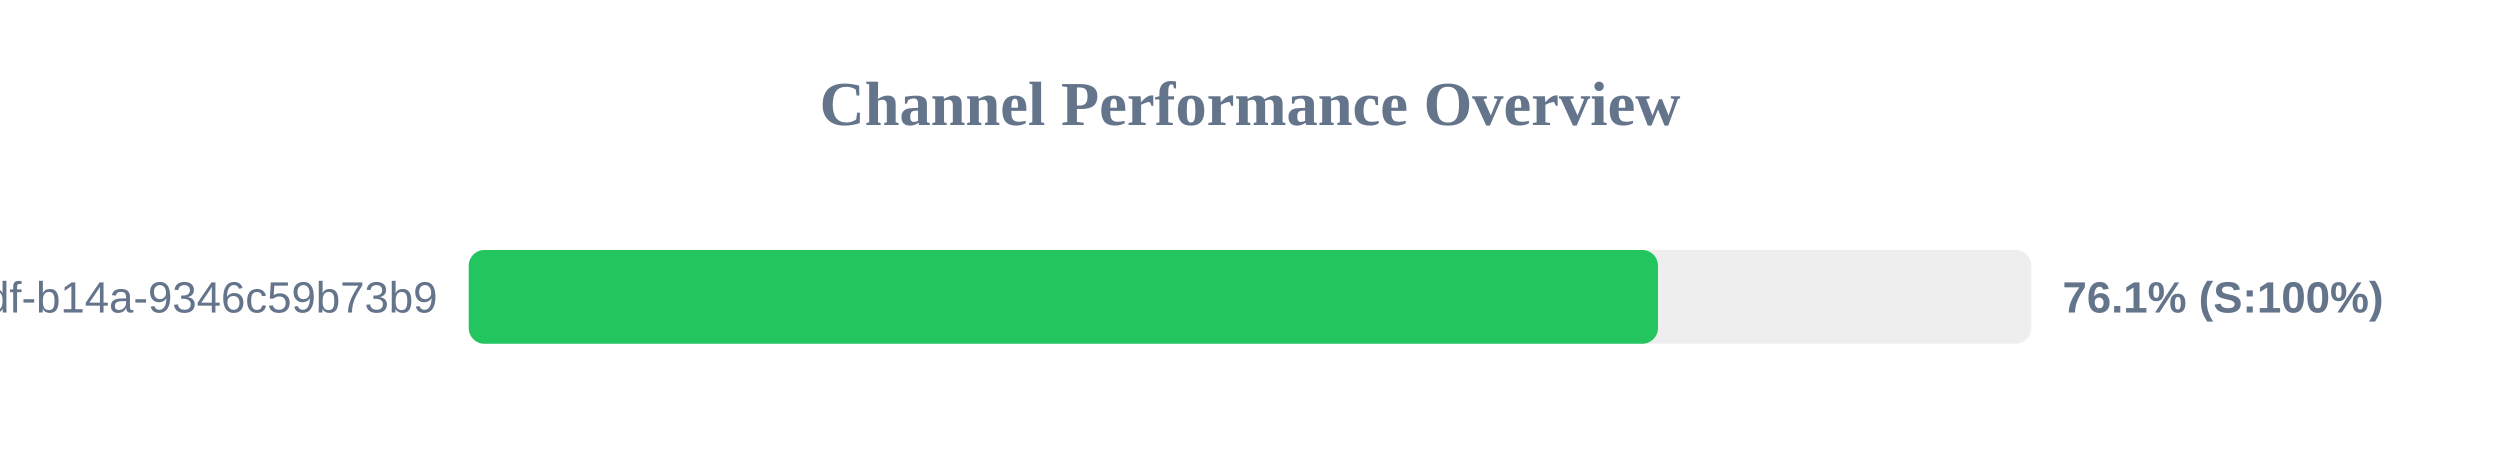
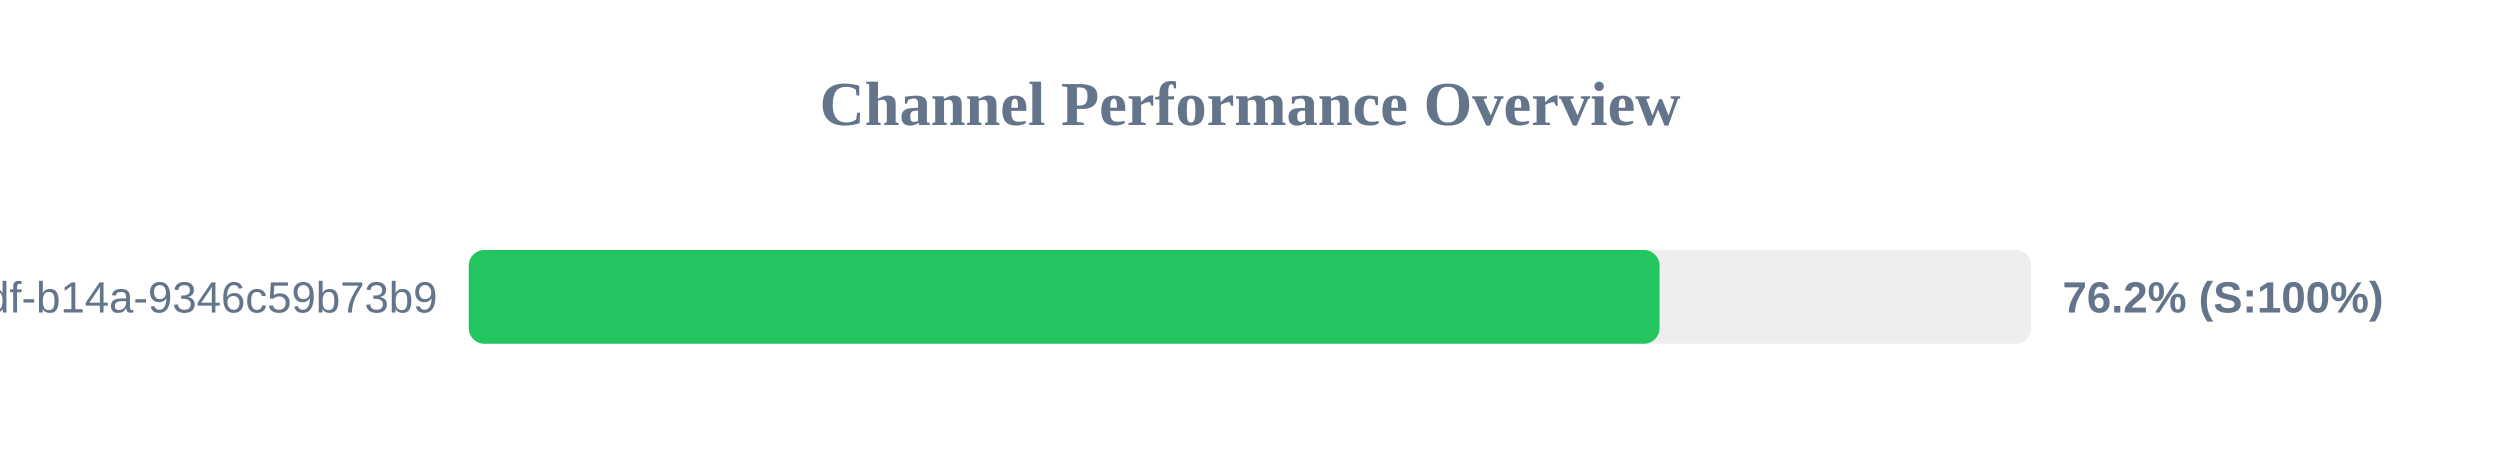
<svg xmlns="http://www.w3.org/2000/svg" width="800" height="150" version="1.1">
  <style>
        .row { font: 14px Arial; fill: #64748b; }
        .score { font: bold 14px Arial; fill: #64748b; }
    </style>
  <text x="400" y="40" text-anchor="middle" font-size="20px" font-weight="bold" fill="#64748b">Channel Performance Overview</text>
  <rect x="150" y="80" width="500" height="30" fill="#eee" rx="5" />
-   <rect x="150" y="80" width="380.55" height="30" fill="#22c55e" rx="5" />
+   <rect x="150" y="80" width="381.05" height="30" fill="#22c55e" rx="5" />
  <text x="140" y="100" text-anchor="end" class="row">?uuid=55ca7a9e-cf90-49df-b14a-9346c59b73b9</text>
-   <text x="660" y="100" text-anchor="start" class="score">76.1% (S:100%)</text>
+   <text x="660" y="100" text-anchor="start" class="score">76.2% (S:100%)</text>
</svg>
